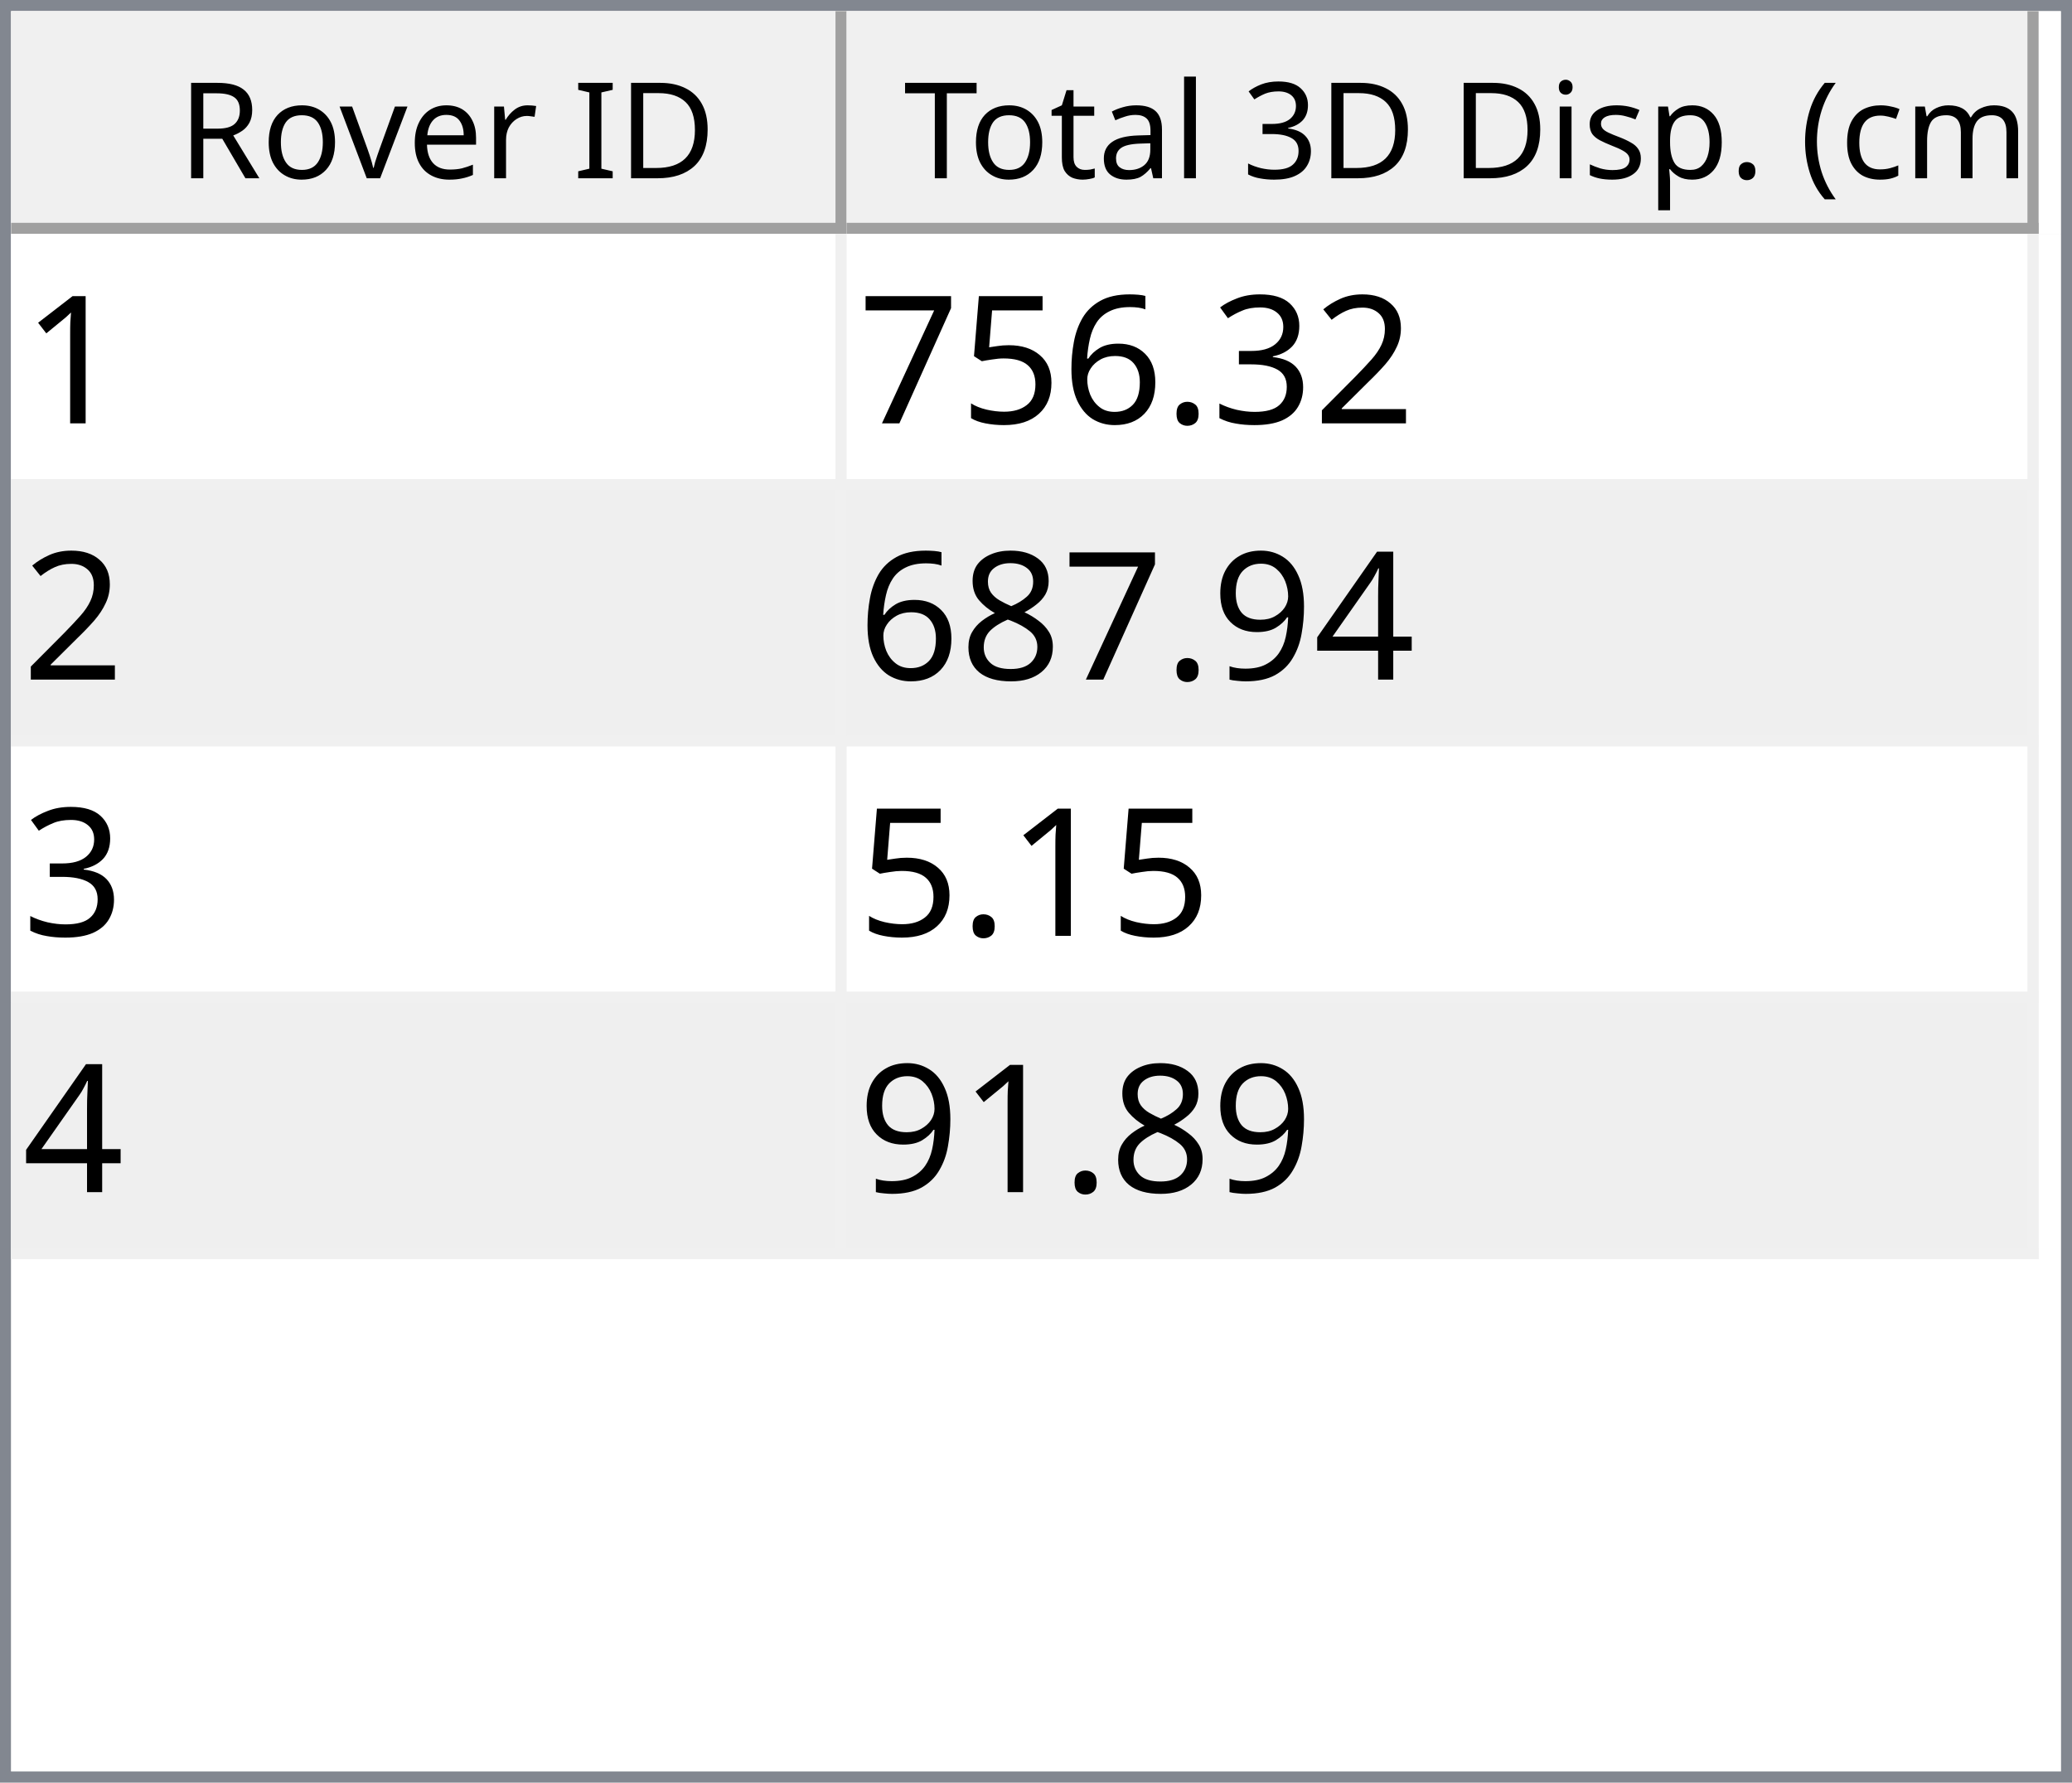
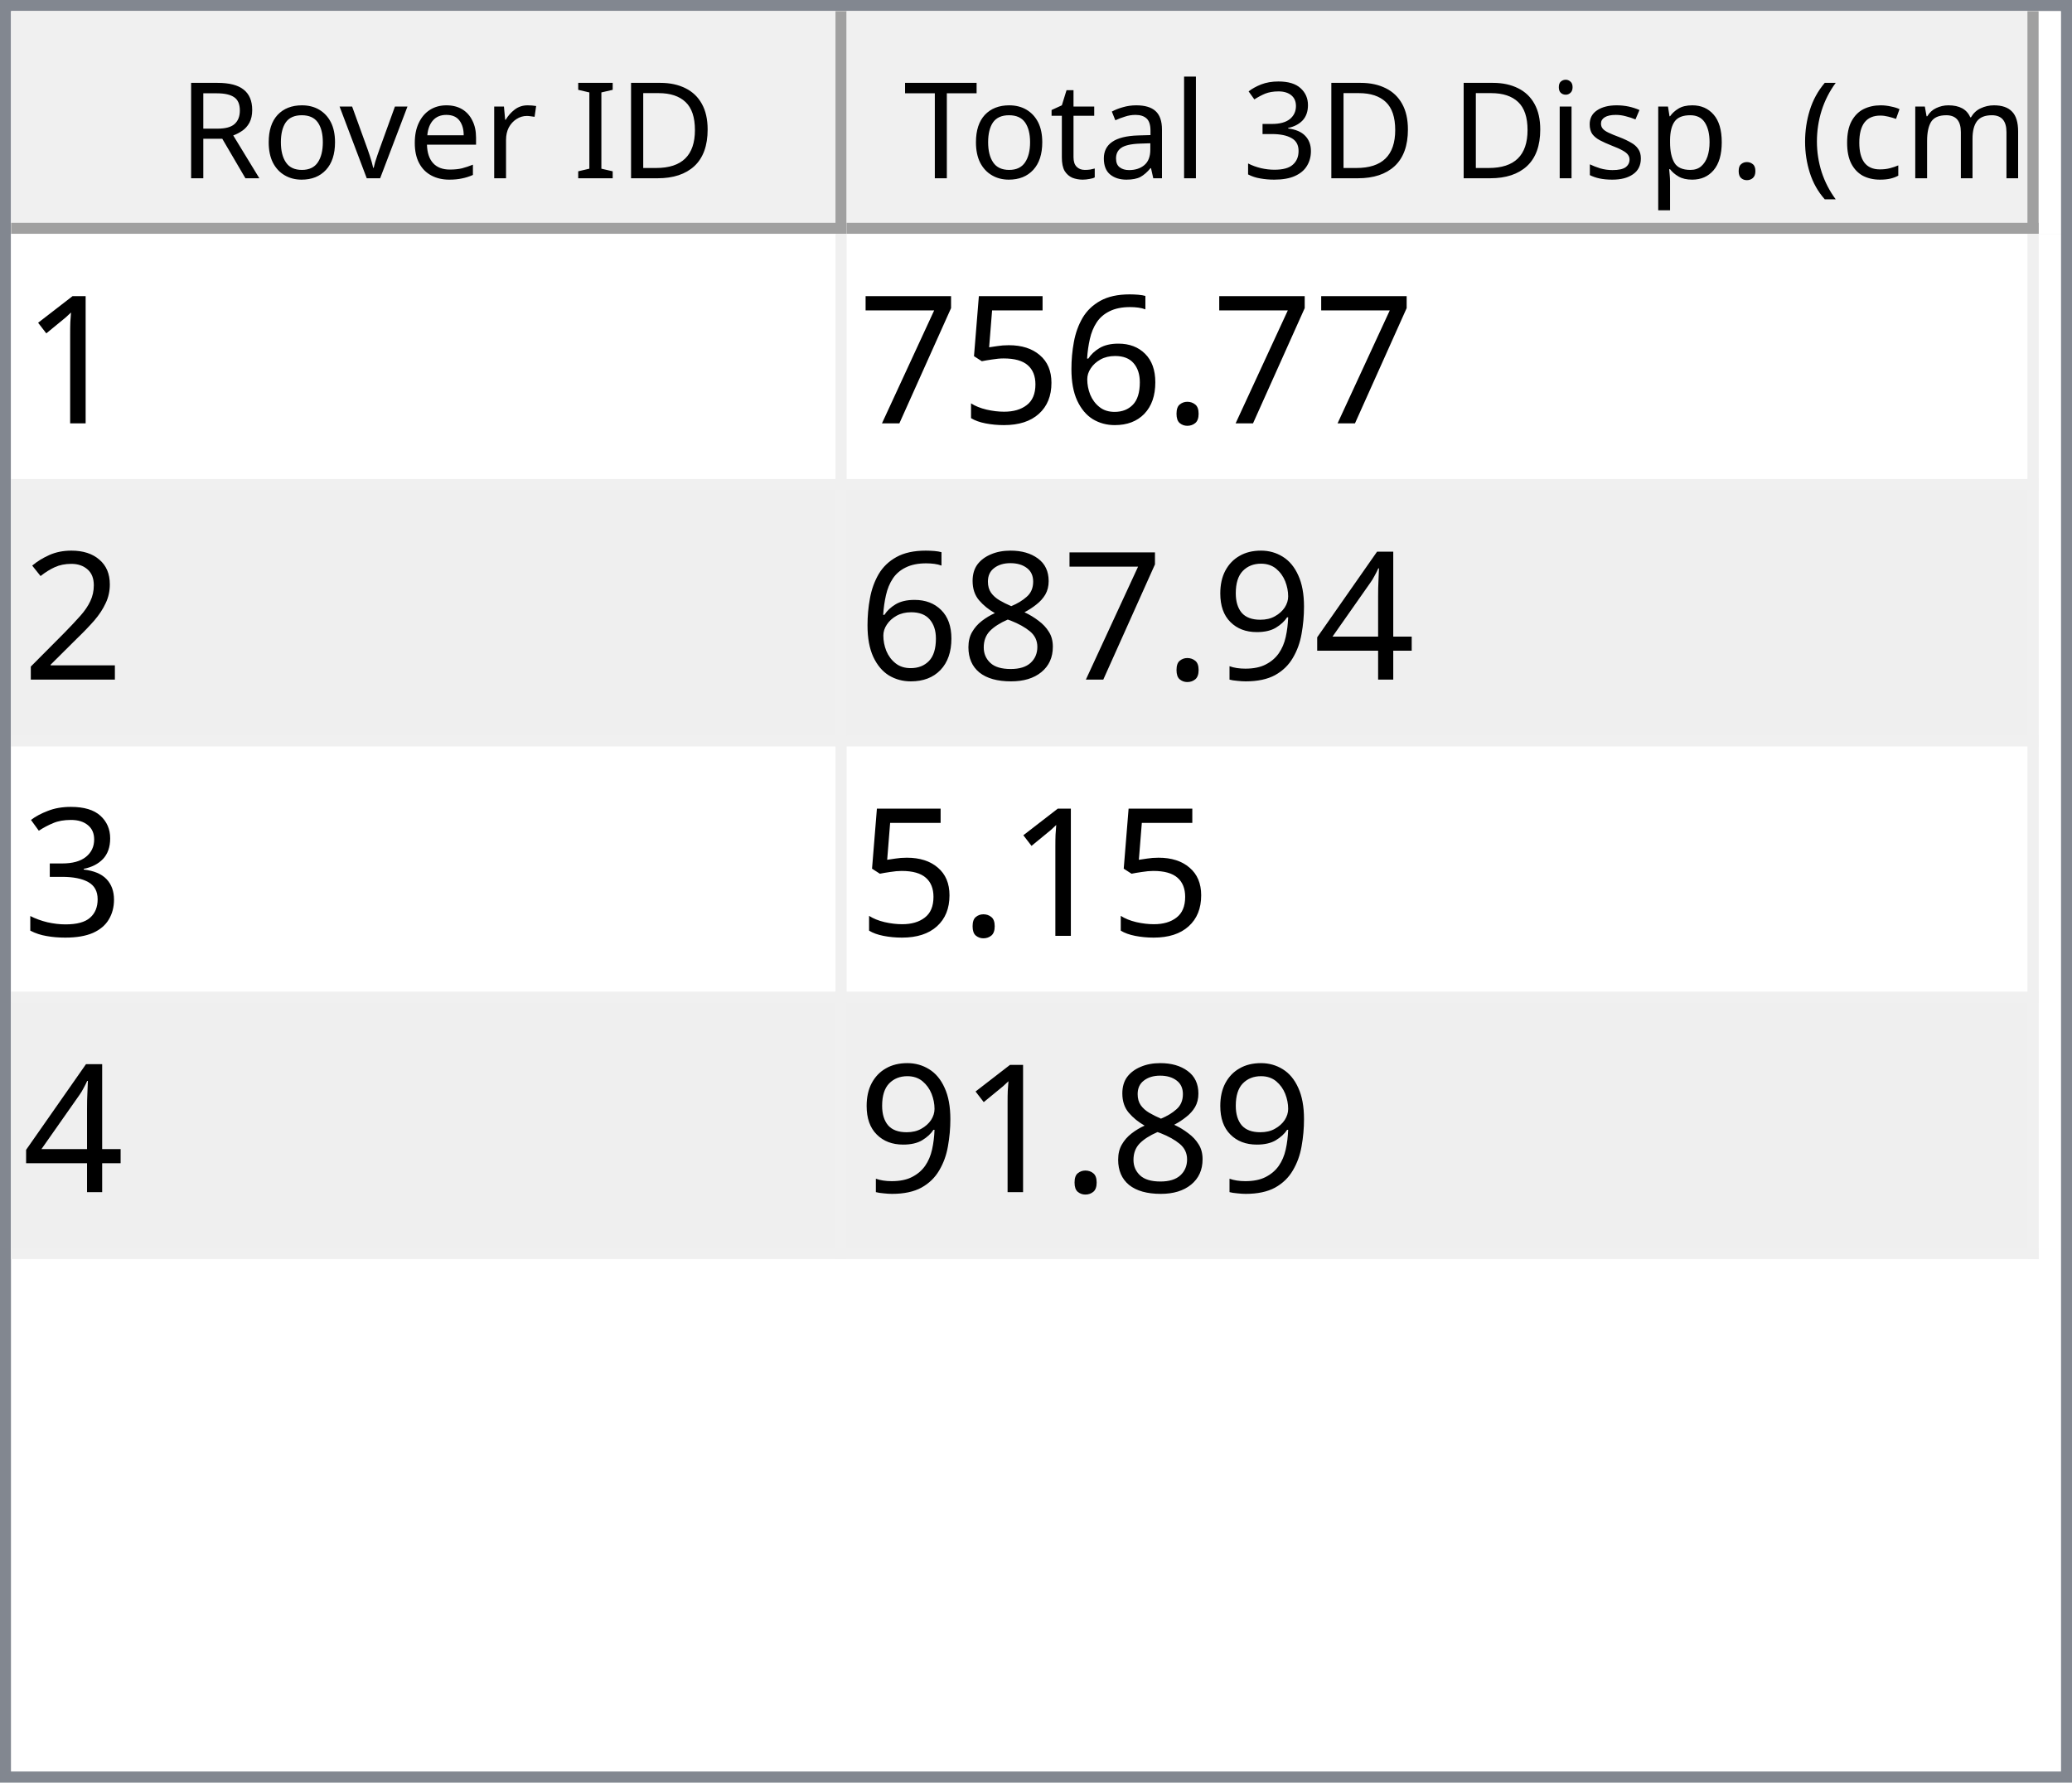
<svg xmlns="http://www.w3.org/2000/svg" style="fill-opacity:1; color-rendering:auto; color-interpolation:auto; text-rendering:auto; stroke:black; stroke-linecap:square; stroke-miterlimit:10; shape-rendering:auto; stroke-opacity:1; fill:black; stroke-dasharray:none; font-weight:normal; stroke-width:1; font-family:'Dialog'; font-style:normal; stroke-linejoin:miter; font-size:12px; stroke-dashoffset:0; image-rendering:auto;" width="186" height="160">
  <defs id="genericDefs" />
  <g>
    <defs id="defs1">
      <clipPath clipPathUnits="userSpaceOnUse" id="clipPath1">
        <path d="M0 0 L186 0 L186 160 L0 160 L0 0 Z" />
      </clipPath>
      <clipPath clipPathUnits="userSpaceOnUse" id="clipPath2">
        <path d="M0 0 L0 160 L186 160 L186 0 Z" />
      </clipPath>
      <clipPath clipPathUnits="userSpaceOnUse" id="clipPath3">
        <path d="M0 0 L0 20 L184 20 L184 0 Z" />
      </clipPath>
      <clipPath clipPathUnits="userSpaceOnUse" id="clipPath4">
        <path d="M0 0 L0 20 L75 20 L75 0 Z" />
      </clipPath>
      <clipPath clipPathUnits="userSpaceOnUse" id="clipPath5">
        <path d="M1 1 L1 19 L74 19 L74 1 Z" />
      </clipPath>
      <clipPath clipPathUnits="userSpaceOnUse" id="clipPath6">
        <path d="M0 0 L0 18 L73 18 L73 0 Z" />
      </clipPath>
      <clipPath clipPathUnits="userSpaceOnUse" id="clipPath7">
        <path d="M-0.5 -0.5 L-0.5 19.5 L74.5 19.5 L74.5 -0.5 Z" />
      </clipPath>
      <clipPath clipPathUnits="userSpaceOnUse" id="clipPath8">
        <path d="M0 0 L0 20 L107 20 L107 0 Z" />
      </clipPath>
      <clipPath clipPathUnits="userSpaceOnUse" id="clipPath9">
        <path d="M1 1 L1 19 L106 19 L106 1 Z" />
      </clipPath>
      <clipPath clipPathUnits="userSpaceOnUse" id="clipPath10">
        <path d="M0 0 L0 18 L105 18 L105 0 Z" />
      </clipPath>
      <clipPath clipPathUnits="userSpaceOnUse" id="clipPath11">
        <path d="M-0.5 -0.5 L-0.5 19.5 L106.5 19.5 L106.5 -0.5 Z" />
      </clipPath>
      <clipPath clipPathUnits="userSpaceOnUse" id="clipPath12">
        <path d="M0 0 L0 138 L184 138 L184 0 Z" />
      </clipPath>
      <clipPath clipPathUnits="userSpaceOnUse" id="clipPath13">
        <path d="M0 0 L0 92 L182 92 L182 0 Z" />
      </clipPath>
      <clipPath clipPathUnits="userSpaceOnUse" id="clipPath14">
        <path d="M-0.5 -0.5 L-0.5 91.5 L181.5 91.5 L181.5 -0.5 Z" />
      </clipPath>
      <clipPath clipPathUnits="userSpaceOnUse" id="clipPath15">
        <path d="M0 0 L0 22 L74 22 L74 0 Z" />
      </clipPath>
      <clipPath clipPathUnits="userSpaceOnUse" id="clipPath16">
        <path d="M0 0 L0 22 L106 22 L106 0 Z" />
      </clipPath>
      <font horiz-adv-x="64.551" id="font1">
        <font-face ascent="107.91" descent="25.098" units-per-em="100" style="font-style:normal; font-family:Segoe UI; font-weight:normal;" />
        <missing-glyph horiz-adv-x="64.551" d="M8.109 0 L8.109 68.266 L56.453 68.266 L56.453 0 L8.109 0 ZM15.328 7.234 L49.219 7.234 L49.219 61.031 L15.328 61.031 L15.328 7.234 Z" />
        <glyph unicode="D" horiz-adv-x="70.117" d="M9.188 0 L9.188 70.016 L28.516 70.016 Q65.531 70.016 65.531 35.891 Q65.531 19.672 55.25 9.836 Q44.969 0 27.734 0 L9.188 0 ZM17.391 62.594 L17.391 7.422 L27.828 7.422 Q41.609 7.422 49.273 14.797 Q56.938 22.172 56.938 35.688 Q56.938 62.594 28.328 62.594 L17.391 62.594 Z" />
        <glyph unicode="I" horiz-adv-x="26.611" d="M17.391 0 L9.188 0 L9.188 70.016 L17.391 70.016 L17.391 0 Z" />
        <glyph unicode=" " horiz-adv-x="27.393" d="" />
        <glyph unicode="r" horiz-adv-x="34.766" d="M34.188 41.891 Q32.078 43.5 28.125 43.5 Q23 43.5 19.555 38.672 Q16.109 33.844 16.109 25.484 L16.109 0 L8.109 0 L8.109 50 L16.109 50 L16.109 39.703 L16.312 39.703 Q18.016 44.969 21.531 47.922 Q25.047 50.875 29.391 50.875 Q32.516 50.875 34.188 50.203 L34.188 41.891 Z" />
        <glyph unicode="e" horiz-adv-x="52.295" d="M48.297 23 L12.984 23 Q13.188 14.656 17.484 10.109 Q21.781 5.562 29.297 5.562 Q37.75 5.562 44.828 11.141 L44.828 3.609 Q38.234 -1.172 27.391 -1.172 Q16.797 -1.172 10.742 5.641 Q4.688 12.453 4.688 24.812 Q4.688 36.469 11.305 43.82 Q17.922 51.172 27.734 51.172 Q37.547 51.172 42.922 44.828 Q48.297 38.484 48.297 27.203 L48.297 23 ZM40.094 29.781 Q40.047 36.719 36.75 40.578 Q33.453 44.438 27.594 44.438 Q21.922 44.438 17.969 40.383 Q14.016 36.328 13.094 29.781 L40.094 29.781 Z" />
        <glyph unicode="v" horiz-adv-x="47.9" d="M47.406 50 L27.484 0 L19.625 0 L0.688 50 L9.469 50 L22.172 13.672 Q23.578 9.672 23.922 6.688 L24.125 6.688 Q24.609 10.453 25.688 13.484 L38.969 50 L47.406 50 Z" />
        <glyph unicode="o" horiz-adv-x="58.594" d="M29 -1.172 Q17.922 -1.172 11.305 5.836 Q4.688 12.844 4.688 24.422 Q4.688 37.016 11.57 44.094 Q18.453 51.172 30.172 51.172 Q41.359 51.172 47.633 44.289 Q53.906 37.406 53.906 25.203 Q53.906 13.234 47.141 6.031 Q40.375 -1.172 29 -1.172 ZM29.594 44.438 Q21.875 44.438 17.383 39.188 Q12.891 33.938 12.891 24.703 Q12.891 15.828 17.43 10.695 Q21.969 5.562 29.594 5.562 Q37.359 5.562 41.531 10.594 Q45.703 15.625 45.703 24.906 Q45.703 34.281 41.531 39.359 Q37.359 44.438 29.594 44.438 Z" />
        <glyph unicode="R" horiz-adv-x="59.814" d="M59.375 0 L49.609 0 L37.891 19.625 Q36.281 22.359 34.766 24.289 Q33.25 26.219 31.664 27.438 Q30.078 28.656 28.25 29.219 Q26.422 29.781 24.125 29.781 L17.391 29.781 L17.391 0 L9.188 0 L9.188 70.016 L30.078 70.016 Q34.672 70.016 38.555 68.867 Q42.438 67.719 45.289 65.375 Q48.141 63.031 49.758 59.547 Q51.375 56.062 51.375 51.375 Q51.375 47.703 50.273 44.656 Q49.172 41.609 47.148 39.211 Q45.125 36.812 42.266 35.133 Q39.406 33.453 35.844 32.516 L35.844 32.328 Q37.594 31.547 38.891 30.547 Q40.188 29.547 41.359 28.18 Q42.531 26.812 43.68 25.078 Q44.828 23.344 46.234 21.047 L59.375 0 ZM17.391 62.594 L17.391 37.203 L28.516 37.203 Q31.594 37.203 34.203 38.133 Q36.812 39.062 38.719 40.797 Q40.625 42.531 41.703 45.047 Q42.781 47.562 42.781 50.688 Q42.781 56.297 39.141 59.445 Q35.5 62.594 28.609 62.594 L17.391 62.594 Z" />
        <glyph unicode=")" horiz-adv-x="30.176" d="M8.297 -15.922 L1.172 -15.922 Q16.406 2.344 16.406 26.812 Q16.406 51.469 1.078 70.016 L8.297 70.016 Q23.531 52.156 23.531 26.703 Q23.531 1.375 8.297 -15.922 Z" />
        <glyph unicode="m" horiz-adv-x="86.133" d="M79.109 0 L71.094 0 L71.094 28.719 Q71.094 37.016 68.531 40.727 Q65.969 44.438 59.906 44.438 Q54.781 44.438 51.195 39.75 Q47.609 35.062 47.609 28.516 L47.609 0 L39.594 0 L39.594 29.688 Q39.594 44.438 28.219 44.438 Q22.953 44.438 19.531 40.016 Q16.109 35.594 16.109 28.516 L16.109 0 L8.109 0 L8.109 50 L16.109 50 L16.109 42.094 L16.312 42.094 Q21.625 51.172 31.844 51.172 Q36.969 51.172 40.773 48.312 Q44.578 45.453 46 40.828 Q51.562 51.172 62.594 51.172 Q79.109 51.172 79.109 30.812 L79.109 0 Z" />
        <glyph unicode="c" horiz-adv-x="46.191" d="M42.188 2.297 Q36.422 -1.172 28.516 -1.172 Q17.828 -1.172 11.258 5.789 Q4.688 12.75 4.688 23.828 Q4.688 36.188 11.766 43.68 Q18.844 51.172 30.672 51.172 Q37.25 51.172 42.281 48.734 L42.281 40.531 Q36.719 44.438 30.375 44.438 Q22.703 44.438 17.797 38.945 Q12.891 33.453 12.891 24.516 Q12.891 15.719 17.508 10.641 Q22.125 5.562 29.891 5.562 Q36.422 5.562 42.188 9.906 L42.188 2.297 Z" />
        <glyph unicode="(" horiz-adv-x="30.176" d="M29.109 -15.922 L21.969 -15.922 Q6.844 1.375 6.844 26.703 Q6.844 52.156 21.969 70.016 L29.203 70.016 Q13.875 51.469 13.875 26.812 Q13.875 2.344 29.109 -15.922 Z" />
        <glyph unicode="." horiz-adv-x="21.68" d="M10.891 -1.078 Q8.641 -1.078 7.055 0.539 Q5.469 2.156 5.469 4.391 Q5.469 6.641 7.055 8.273 Q8.641 9.906 10.891 9.906 Q13.188 9.906 14.797 8.273 Q16.406 6.641 16.406 4.391 Q16.406 2.156 14.797 0.539 Q13.188 -1.078 10.891 -1.078 Z" />
        <glyph unicode="p" horiz-adv-x="58.789" d="M16.312 7.234 L16.109 7.234 L16.109 -23 L8.109 -23 L8.109 50 L16.109 50 L16.109 41.219 L16.312 41.219 Q22.219 51.172 33.594 51.172 Q43.266 51.172 48.688 44.461 Q54.109 37.75 54.109 26.469 Q54.109 13.922 48 6.375 Q41.891 -1.172 31.297 -1.172 Q21.578 -1.172 16.312 7.234 ZM16.109 27.391 L16.109 20.406 Q16.109 14.203 20.141 9.883 Q24.172 5.562 30.375 5.562 Q37.641 5.562 41.773 11.133 Q45.906 16.703 45.906 26.609 Q45.906 34.969 42.047 39.703 Q38.188 44.438 31.594 44.438 Q24.609 44.438 20.359 39.578 Q16.109 34.719 16.109 27.391 Z" />
        <glyph unicode="s" horiz-adv-x="42.432" d="M5.078 1.812 L5.078 10.406 Q11.625 5.562 19.484 5.562 Q30.031 5.562 30.031 12.594 Q30.031 14.594 29.125 15.992 Q28.219 17.391 26.68 18.461 Q25.141 19.531 23.07 20.383 Q21 21.234 18.609 22.172 Q15.281 23.484 12.766 24.828 Q10.25 26.172 8.57 27.859 Q6.891 29.547 6.031 31.695 Q5.172 33.844 5.172 36.719 Q5.172 40.234 6.789 42.945 Q8.406 45.656 11.086 47.484 Q13.766 49.312 17.211 50.242 Q20.656 51.172 24.312 51.172 Q30.812 51.172 35.938 48.922 L35.938 40.828 Q30.422 44.438 23.25 44.438 Q21 44.438 19.195 43.922 Q17.391 43.406 16.094 42.477 Q14.797 41.547 14.086 40.258 Q13.375 38.969 13.375 37.406 Q13.375 35.453 14.086 34.133 Q14.797 32.812 16.164 31.789 Q17.531 30.766 19.484 29.938 Q21.438 29.109 23.922 28.125 Q27.25 26.859 29.883 25.516 Q32.516 24.172 34.375 22.484 Q36.234 20.797 37.234 18.602 Q38.234 16.406 38.234 13.375 Q38.234 9.672 36.602 6.938 Q34.969 4.203 32.234 2.398 Q29.5 0.594 25.93 -0.289 Q22.359 -1.172 18.453 -1.172 Q10.75 -1.172 5.078 1.812 Z" />
        <glyph unicode="i" horiz-adv-x="24.219" d="M12.203 62.703 Q10.062 62.703 8.547 64.164 Q7.031 65.625 7.031 67.875 Q7.031 70.125 8.547 71.609 Q10.062 73.094 12.203 73.094 Q14.406 73.094 15.945 71.609 Q17.484 70.125 17.484 67.875 Q17.484 65.719 15.945 64.211 Q14.406 62.703 12.203 62.703 ZM16.109 0 L8.109 0 L8.109 50 L16.109 50 L16.109 0 Z" />
        <glyph unicode="3" horiz-adv-x="53.906" d="M46.531 19.828 Q46.531 15.094 44.75 11.211 Q42.969 7.328 39.719 4.57 Q36.469 1.812 31.93 0.297 Q27.391 -1.219 21.922 -1.219 Q11.922 -1.219 6 2.594 L6 11.188 Q13.094 5.609 22.219 5.609 Q25.875 5.609 28.828 6.539 Q31.781 7.469 33.906 9.227 Q36.031 10.984 37.18 13.477 Q38.328 15.969 38.328 19.094 Q38.328 32.812 18.797 32.812 L12.984 32.812 L12.984 39.594 L18.5 39.594 Q35.797 39.594 35.797 52.484 Q35.797 64.406 22.609 64.406 Q15.188 64.406 8.688 59.422 L8.688 67.188 Q15.375 71.188 24.609 71.188 Q29 71.188 32.57 69.969 Q36.141 68.75 38.68 66.555 Q41.219 64.359 42.609 61.281 Q44 58.203 44 54.5 Q44 40.672 30.031 36.719 L30.031 36.531 Q33.594 36.141 36.625 34.797 Q39.656 33.453 41.852 31.305 Q44.047 29.156 45.289 26.25 Q46.531 23.344 46.531 19.828 Z" />
        <glyph unicode="l" horiz-adv-x="24.219" d="M16.109 0 L8.109 0 L8.109 74.031 L16.109 74.031 L16.109 0 Z" />
        <glyph unicode="a" horiz-adv-x="50.879" d="M43.891 0 L35.891 0 L35.891 7.812 L35.688 7.812 Q30.469 -1.172 20.312 -1.172 Q12.844 -1.172 8.617 2.781 Q4.391 6.734 4.391 13.281 Q4.391 27.297 20.906 29.594 L35.891 31.688 Q35.891 44.438 25.594 44.438 Q16.547 44.438 9.281 38.281 L9.281 46.484 Q16.656 51.172 26.266 51.172 Q43.891 51.172 43.891 32.516 L43.891 0 ZM35.891 25.297 L23.828 23.641 Q18.266 22.859 15.43 20.875 Q12.594 18.891 12.594 13.875 Q12.594 10.203 15.211 7.883 Q17.828 5.562 22.172 5.562 Q28.125 5.562 32.008 9.742 Q35.891 13.922 35.891 20.312 L35.891 25.297 Z" />
        <glyph unicode="t" horiz-adv-x="33.887" d="M31.297 0.484 Q28.469 -1.078 23.828 -1.078 Q10.688 -1.078 10.688 13.578 L10.688 43.172 L2.094 43.172 L2.094 50 L10.688 50 L10.688 62.203 L18.703 64.797 L18.703 50 L31.297 50 L31.297 43.172 L18.703 43.172 L18.703 14.984 Q18.703 9.969 20.414 7.82 Q22.125 5.672 26.078 5.672 Q29.109 5.672 31.297 7.328 L31.297 0.484 Z" />
        <glyph unicode="T" horiz-adv-x="52.393" d="M50.594 62.594 L30.375 62.594 L30.375 0 L22.172 0 L22.172 62.594 L2 62.594 L2 70.016 L50.594 70.016 L50.594 62.594 Z" />
      </font>
      <font horiz-adv-x="75.0" id="font2">
        <font-face ascent="100.537" descent="21.973" units-per-em="100" style="font-style:normal; font-family:sans-serif; font-weight:normal;" />
        <missing-glyph horiz-adv-x="75.0" d="M12.5 0 L12.5 62.5 L62.5 62.5 L62.5 0 L12.5 0 ZM14.062 1.562 L60.938 1.562 L60.938 60.938 L14.062 60.938 L14.062 1.562 Z" />
        <glyph unicode="1" horiz-adv-x="55.615" d="M37.25 0 L28.469 0 L28.469 56 Q25.297 52.984 20.141 49.953 Q14.984 46.922 10.891 45.406 L10.891 53.906 Q18.266 57.375 23.781 62.305 Q29.297 67.234 31.594 71.875 L37.25 71.875 L37.25 0 Z" />
-         <glyph unicode="2" horiz-adv-x="55.615" d="M50.344 8.453 L50.344 0 L3.031 0 Q2.938 3.172 4.047 6.109 Q5.859 10.938 9.836 15.625 Q13.812 20.312 21.344 26.469 Q33.016 36.031 37.117 41.625 Q41.219 47.219 41.219 52.203 Q41.219 57.422 37.477 61.008 Q33.734 64.594 27.734 64.594 Q21.391 64.594 17.578 60.789 Q13.766 56.984 13.719 50.25 L4.688 51.172 Q5.609 61.281 11.664 66.578 Q17.719 71.875 27.938 71.875 Q38.234 71.875 44.242 66.164 Q50.25 60.453 50.25 52 Q50.25 47.703 48.492 43.555 Q46.734 39.406 42.656 34.812 Q38.578 30.219 29.109 22.219 Q21.188 15.578 18.945 13.211 Q16.703 10.844 15.234 8.453 L50.344 8.453 Z" />
-         <glyph unicode="3" horiz-adv-x="55.615" d="M4.203 18.891 L12.984 20.062 Q14.5 12.594 18.141 9.297 Q21.781 6 27 6 Q33.203 6 37.477 10.297 Q41.75 14.594 41.75 20.953 Q41.75 27 37.797 30.93 Q33.844 34.859 27.734 34.859 Q25.25 34.859 21.531 33.891 L22.516 41.609 Q23.391 41.5 23.922 41.5 Q29.547 41.5 34.039 44.43 Q38.531 47.359 38.531 53.469 Q38.531 58.297 35.258 61.477 Q31.984 64.656 26.812 64.656 Q21.688 64.656 18.266 61.43 Q14.844 58.203 13.875 51.766 L5.078 53.328 Q6.688 62.156 12.398 67.016 Q18.109 71.875 26.609 71.875 Q32.469 71.875 37.398 69.359 Q42.328 66.844 44.945 62.5 Q47.562 58.156 47.562 53.266 Q47.562 48.641 45.07 44.828 Q42.578 41.016 37.703 38.766 Q44.047 37.312 47.562 32.695 Q51.078 28.078 51.078 21.141 Q51.078 11.766 44.242 5.25 Q37.406 -1.266 26.953 -1.266 Q17.531 -1.266 11.305 4.352 Q5.078 9.969 4.203 18.891 Z" />
        <glyph unicode="." horiz-adv-x="27.783" d="M9.078 0 L9.078 10.016 L19.094 10.016 L19.094 0 L9.078 0 Z" />
        <glyph unicode="6" horiz-adv-x="55.615" d="M49.75 54.047 L41.016 53.375 Q39.844 58.547 37.703 60.891 Q34.125 64.656 28.906 64.656 Q24.703 64.656 21.531 62.312 Q17.391 59.281 14.992 53.469 Q12.594 47.656 12.5 36.922 Q15.672 41.75 20.266 44.094 Q24.859 46.438 29.891 46.438 Q38.672 46.438 44.852 39.969 Q51.031 33.5 51.031 23.25 Q51.031 16.5 48.125 10.719 Q45.219 4.938 40.141 1.859 Q35.062 -1.219 28.609 -1.219 Q17.625 -1.219 10.695 6.859 Q3.766 14.938 3.766 33.5 Q3.766 54.25 11.422 63.672 Q18.109 71.875 29.438 71.875 Q37.891 71.875 43.289 67.141 Q48.688 62.406 49.75 54.047 ZM13.875 23.188 Q13.875 18.656 15.797 14.508 Q17.719 10.359 21.188 8.18 Q24.656 6 28.469 6 Q34.031 6 38.039 10.492 Q42.047 14.984 42.047 22.703 Q42.047 30.125 38.086 34.398 Q34.125 38.672 28.125 38.672 Q22.172 38.672 18.023 34.398 Q13.875 30.125 13.875 23.188 Z" />
        <glyph unicode="5" horiz-adv-x="55.615" d="M4.156 18.75 L13.375 19.531 Q14.406 12.797 18.141 9.398 Q21.875 6 27.156 6 Q33.5 6 37.891 10.789 Q42.281 15.578 42.281 23.484 Q42.281 31 38.062 35.352 Q33.844 39.703 27 39.703 Q22.75 39.703 19.336 37.773 Q15.922 35.844 13.969 32.766 L5.719 33.844 L12.641 70.609 L48.25 70.609 L48.25 62.203 L19.672 62.203 L15.828 42.969 Q22.266 47.469 29.344 47.469 Q38.719 47.469 45.164 40.969 Q51.609 34.469 51.609 24.266 Q51.609 14.547 45.953 7.469 Q39.062 -1.219 27.156 -1.219 Q17.391 -1.219 11.211 4.25 Q5.031 9.719 4.156 18.75 Z" />
        <glyph unicode="7" horiz-adv-x="55.615" d="M4.734 62.203 L4.734 70.656 L51.078 70.656 L51.078 63.812 Q44.234 56.547 37.523 44.484 Q30.812 32.422 27.156 19.672 Q24.516 10.688 23.781 0 L14.75 0 Q14.891 8.453 18.062 20.414 Q21.234 32.375 27.172 43.484 Q33.109 54.594 39.797 62.203 L4.734 62.203 Z" />
+         <glyph unicode="2" horiz-adv-x="55.615" d="M50.344 8.453 L50.344 0 L3.031 0 Q2.938 3.172 4.047 6.109 Q5.859 10.938 9.836 15.625 Q13.812 20.312 21.344 26.469 Q33.016 36.031 37.117 41.625 Q41.219 47.219 41.219 52.203 Q41.219 57.422 37.477 61.008 Q33.734 64.594 27.734 64.594 Q21.391 64.594 17.578 60.789 Q13.766 56.984 13.719 50.25 L4.688 51.172 Q5.609 61.281 11.664 66.578 Q17.719 71.875 27.938 71.875 Q38.234 71.875 44.242 66.164 Q50.25 60.453 50.25 52 Q50.25 47.703 48.492 43.555 Q46.734 39.406 42.656 34.812 Q38.578 30.219 29.109 22.219 Q21.188 15.578 18.945 13.211 Q16.703 10.844 15.234 8.453 L50.344 8.453 Z" />
        <glyph unicode="4" horiz-adv-x="55.615" d="M32.328 0 L32.328 17.141 L1.266 17.141 L1.266 25.203 L33.938 71.578 L41.109 71.578 L41.109 25.203 L50.781 25.203 L50.781 17.141 L41.109 17.141 L41.109 0 L32.328 0 ZM32.328 25.203 L32.328 57.469 L9.906 25.203 L32.328 25.203 Z" />
        <glyph unicode="9" horiz-adv-x="55.615" d="M5.469 16.547 L13.922 17.328 Q14.984 11.375 18.016 8.688 Q21.047 6 25.781 6 Q29.828 6 32.883 7.859 Q35.938 9.719 37.891 12.82 Q39.844 15.922 41.164 21.195 Q42.484 26.469 42.484 31.938 Q42.484 32.516 42.438 33.688 Q39.797 29.5 35.234 26.883 Q30.672 24.266 25.344 24.266 Q16.453 24.266 10.305 30.711 Q4.156 37.156 4.156 47.703 Q4.156 58.594 10.578 65.234 Q17 71.875 26.656 71.875 Q33.641 71.875 39.43 68.117 Q45.219 64.359 48.219 57.398 Q51.219 50.438 51.219 37.25 Q51.219 23.531 48.242 15.406 Q45.266 7.281 39.383 3.031 Q33.5 -1.219 25.594 -1.219 Q17.188 -1.219 11.867 3.445 Q6.547 8.109 5.469 16.547 ZM41.453 48.141 Q41.453 55.719 37.43 60.156 Q33.406 64.594 27.734 64.594 Q21.875 64.594 17.531 59.812 Q13.188 55.031 13.188 47.406 Q13.188 40.578 17.312 36.305 Q21.438 32.031 27.484 32.031 Q33.594 32.031 37.523 36.305 Q41.453 40.578 41.453 48.141 Z" />
        <glyph unicode="8" horiz-adv-x="55.615" d="M17.672 38.812 Q12.203 40.828 9.57 44.539 Q6.938 48.25 6.938 53.422 Q6.938 61.234 12.555 66.555 Q18.172 71.875 27.484 71.875 Q36.859 71.875 42.578 66.43 Q48.297 60.984 48.297 53.172 Q48.297 48.188 45.68 44.508 Q43.062 40.828 37.75 38.812 Q44.344 36.672 47.781 31.883 Q51.219 27.094 51.219 20.453 Q51.219 11.281 44.727 5.031 Q38.234 -1.219 27.641 -1.219 Q17.047 -1.219 10.547 5.055 Q4.047 11.328 4.047 20.703 Q4.047 27.688 7.594 32.398 Q11.141 37.109 17.672 38.812 ZM15.922 53.719 Q15.922 48.641 19.195 45.414 Q22.469 42.188 27.688 42.188 Q32.766 42.188 36.016 45.383 Q39.266 48.578 39.266 53.219 Q39.266 58.062 35.914 61.359 Q32.562 64.656 27.594 64.656 Q22.562 64.656 19.242 61.43 Q15.922 58.203 15.922 53.719 ZM13.094 20.656 Q13.094 16.891 14.875 13.375 Q16.656 9.859 20.172 7.93 Q23.688 6 27.734 6 Q34.031 6 38.133 10.055 Q42.234 14.109 42.234 20.359 Q42.234 26.703 38.016 30.859 Q33.797 35.016 27.438 35.016 Q21.234 35.016 17.164 30.914 Q13.094 26.812 13.094 20.656 Z" />
+         <glyph unicode="3" horiz-adv-x="55.615" d="M4.203 18.891 L12.984 20.062 Q14.5 12.594 18.141 9.297 Q21.781 6 27 6 Q33.203 6 37.477 10.297 Q41.75 14.594 41.75 20.953 Q41.75 27 37.797 30.93 Q33.844 34.859 27.734 34.859 Q25.25 34.859 21.531 33.891 L22.516 41.609 Q23.391 41.5 23.922 41.5 Q29.547 41.5 34.039 44.43 Q38.531 47.359 38.531 53.469 Q38.531 58.297 35.258 61.477 Q31.984 64.656 26.812 64.656 Q21.688 64.656 18.266 61.43 Q14.844 58.203 13.875 51.766 L5.078 53.328 Q6.688 62.156 12.398 67.016 Q18.109 71.875 26.609 71.875 Q32.469 71.875 37.398 69.359 Q42.328 66.844 44.945 62.5 Q47.562 58.156 47.562 53.266 Q47.562 48.641 45.07 44.828 Q42.578 41.016 37.703 38.766 Q44.047 37.312 47.562 32.695 Q51.078 28.078 51.078 21.141 Q51.078 11.766 44.242 5.25 Q37.406 -1.266 26.953 -1.266 Q17.531 -1.266 11.305 4.352 Q5.078 9.969 4.203 18.891 Z" />
      </font>
    </defs>
    <g style="fill:white; stroke:white;">
      <rect x="0" y="0" width="186" style="clip-path:url(#clipPath1); stroke:none;" height="160" />
    </g>
    <g style="fill:white; text-rendering:optimizeSpeed; color-rendering:optimizeSpeed; image-rendering:optimizeSpeed; shape-rendering:crispEdges; stroke:white; color-interpolation:sRGB;">
      <rect x="0" width="186" height="160" y="0" style="stroke:none;" />
      <path style="stroke:none;" d="M0 160 L186 160 L186 0 L0 0 Z" />
    </g>
    <g style="fill:rgb(240,240,240); font-family:'Segoe UI'; stroke:rgb(240,240,240);">
      <rect x="0" y="0" width="186" style="clip-path:url(#clipPath2); stroke:none;" height="160" />
    </g>
    <g style="fill:rgb(130,135,144); font-family:'Segoe UI'; stroke:rgb(130,135,144);">
      <path d="M0 0 L186 0 L186 160 L0 160 L0 0 ZM1 1 L185 1 L185 159 L1 159 L1 1 Z" style="fill-rule:evenodd; clip-path:url(#clipPath2); stroke:none;" />
    </g>
    <g style="fill:white; font-family:'Segoe UI'; stroke:white;" transform="translate(1,1)">
      <rect x="0" y="0" width="184" style="clip-path:url(#clipPath3); stroke:none;" height="20" />
    </g>
    <g style="fill:rgb(240,240,240); font-family:'Segoe UI'; stroke:rgb(240,240,240);" transform="translate(1,1)">
      <rect x="0" y="0" width="75" style="clip-path:url(#clipPath4); stroke:none;" height="20" />
    </g>
    <g style="font-family:'Segoe UI';" transform="translate(2,2)">
      <text x="14" xml:space="preserve" y="14" style="clip-path:url(#clipPath6); stroke:none;">Rover ID</text>
    </g>
    <g style="fill:rgb(160,160,160); font-family:'Segoe UI'; stroke:rgb(160,160,160); stroke-linejoin:bevel;" transform="translate(1.5,1.5)">
      <line x1="74" x2="74" y1="0" style="fill:none; clip-path:url(#clipPath7);" y2="19" />
    </g>
    <g style="fill:rgb(160,160,160); font-family:'Segoe UI'; stroke:rgb(160,160,160); stroke-linejoin:bevel;" transform="matrix(1,0,0,1,1,1) translate(0.5,0.5)">
      <line x1="0" x2="74" y1="19" style="fill:none; clip-path:url(#clipPath7);" y2="19" />
    </g>
    <g style="fill:rgb(240,240,240); font-family:'Segoe UI'; stroke:rgb(240,240,240);" transform="translate(76,1)">
      <rect x="0" y="0" width="107" style="clip-path:url(#clipPath8); stroke:none;" height="20" />
    </g>
    <g style="font-family:'Segoe UI';" transform="translate(77,2)">
      <text x="1" xml:space="preserve" y="14" style="clip-path:url(#clipPath10); stroke:none;"> Total 3D Disp. (cm)</text>
    </g>
    <g style="fill:rgb(160,160,160); font-family:'Segoe UI'; stroke:rgb(160,160,160); stroke-linejoin:bevel;" transform="translate(76.5,1.5)">
      <line x1="106" x2="106" y1="0" style="fill:none; clip-path:url(#clipPath11);" y2="19" />
    </g>
    <g style="fill:rgb(160,160,160); font-family:'Segoe UI'; stroke:rgb(160,160,160); stroke-linejoin:bevel;" transform="matrix(1,0,0,1,76,1) translate(0.5,0.5)">
      <line x1="0" x2="106" y1="19" style="fill:none; clip-path:url(#clipPath11);" y2="19" />
    </g>
    <g style="fill:white; font-family:'Segoe UI'; stroke:white;" transform="translate(1,21)">
      <rect x="0" y="0" width="184" style="clip-path:url(#clipPath12); stroke:none;" height="138" />
    </g>
    <g style="fill:rgb(240,240,240); font-size:16px; font-family:sans-serif; stroke:rgb(240,240,240);" transform="translate(1,21)">
      <rect x="0" y="0" width="182" style="clip-path:url(#clipPath13); stroke:none;" height="92" />
      <line transform="translate(0.5,0.5)" x1="0" x2="181" y1="22" style="clip-path:url(#clipPath14); fill:none; stroke-linejoin:bevel;" y2="22" />
    </g>
    <g transform="matrix(1,0,0,1,1,21) translate(0.5,0.5)" style="fill:rgb(240,240,240); font-size:16px; font-family:sans-serif; stroke:rgb(240,240,240); stroke-linejoin:bevel;">
      <line x1="0" x2="181" y1="45" style="fill:none; clip-path:url(#clipPath14);" y2="45" />
    </g>
    <g transform="matrix(1,0,0,1,1,21) translate(0.5,0.5)" style="fill:rgb(240,240,240); font-size:16px; font-family:sans-serif; stroke:rgb(240,240,240); stroke-linejoin:bevel;">
      <line x1="0" x2="181" y1="68" style="fill:none; clip-path:url(#clipPath14);" y2="68" />
    </g>
    <g transform="matrix(1,0,0,1,1,21) translate(0.5,0.5)" style="fill:rgb(240,240,240); font-size:16px; font-family:sans-serif; stroke:rgb(240,240,240); stroke-linejoin:bevel;">
      <line x1="0" x2="181" y1="91" style="fill:none; clip-path:url(#clipPath14);" y2="91" />
    </g>
    <g transform="matrix(1,0,0,1,1,21) translate(0.5,0.5)" style="fill:rgb(240,240,240); font-size:16px; font-family:sans-serif; stroke:rgb(240,240,240); stroke-linejoin:bevel;">
      <line x1="74" x2="74" y1="0" style="fill:none; clip-path:url(#clipPath14);" y2="91" />
    </g>
    <g transform="matrix(1,0,0,1,1,21) translate(0.5,0.5)" style="fill:rgb(240,240,240); font-size:16px; font-family:sans-serif; stroke:rgb(240,240,240); stroke-linejoin:bevel;">
      <line x1="181" x2="181" y1="0" style="fill:none; clip-path:url(#clipPath14);" y2="91" />
    </g>
    <g style="fill:white; font-size:16px; font-family:sans-serif; stroke:white;" transform="matrix(1,0,0,1,1,21)">
      <rect x="0" y="0" width="74" style="clip-path:url(#clipPath15); stroke:none;" height="22" />
      <text x="1" y="17" style="fill:black; clip-path:url(#clipPath15); stroke:none;" xml:space="preserve">1</text>
    </g>
    <g style="fill:white; font-size:16px; font-family:sans-serif; stroke:white;" transform="matrix(1,0,0,1,1,21) translate(75,0)">
      <rect x="0" y="0" width="106" style="clip-path:url(#clipPath16); stroke:none;" height="22" />
-       <text x="1" y="17" style="fill:black; clip-path:url(#clipPath16); stroke:none;" xml:space="preserve">756.32</text>
+       <text x="1" y="17" style="fill:black; clip-path:url(#clipPath16); stroke:none;" xml:space="preserve">756.77</text>
    </g>
    <g style="fill:rgb(239,239,239); font-size:16px; font-family:sans-serif; stroke:rgb(239,239,239);" transform="matrix(1,0,0,1,1,21) translate(0,23)">
      <rect x="0" y="0" width="74" style="clip-path:url(#clipPath15); stroke:none;" height="22" />
      <text x="1" y="17" style="fill:black; clip-path:url(#clipPath15); stroke:none;" xml:space="preserve">2</text>
    </g>
    <g style="fill:rgb(239,239,239); font-size:16px; font-family:sans-serif; stroke:rgb(239,239,239);" transform="matrix(1,0,0,1,1,21) translate(75,23)">
      <rect x="0" y="0" width="106" style="clip-path:url(#clipPath16); stroke:none;" height="22" />
      <text x="1" y="17" style="fill:black; clip-path:url(#clipPath16); stroke:none;" xml:space="preserve">687.94</text>
    </g>
    <g style="fill:white; font-size:16px; font-family:sans-serif; stroke:white;" transform="matrix(1,0,0,1,1,21) translate(0,46)">
      <rect x="0" y="0" width="74" style="clip-path:url(#clipPath15); stroke:none;" height="22" />
      <text x="1" y="17" style="fill:black; clip-path:url(#clipPath15); stroke:none;" xml:space="preserve">3</text>
    </g>
    <g style="fill:white; font-size:16px; font-family:sans-serif; stroke:white;" transform="matrix(1,0,0,1,1,21) translate(75,46)">
      <rect x="0" y="0" width="106" style="clip-path:url(#clipPath16); stroke:none;" height="22" />
      <text x="1" y="17" style="fill:black; clip-path:url(#clipPath16); stroke:none;" xml:space="preserve">5.15</text>
    </g>
    <g style="fill:rgb(239,239,239); font-size:16px; font-family:sans-serif; stroke:rgb(239,239,239);" transform="matrix(1,0,0,1,1,21) translate(0,69)">
      <rect x="0" y="0" width="74" style="clip-path:url(#clipPath15); stroke:none;" height="22" />
      <text x="1" y="17" style="fill:black; clip-path:url(#clipPath15); stroke:none;" xml:space="preserve">4</text>
    </g>
    <g style="fill:rgb(239,239,239); font-size:16px; font-family:sans-serif; stroke:rgb(239,239,239);" transform="matrix(1,0,0,1,1,21) translate(75,69)">
      <rect x="0" y="0" width="106" style="clip-path:url(#clipPath16); stroke:none;" height="22" />
      <text x="1" y="17" style="fill:black; clip-path:url(#clipPath16); stroke:none;" xml:space="preserve">91.89</text>
    </g>
  </g>
</svg>
